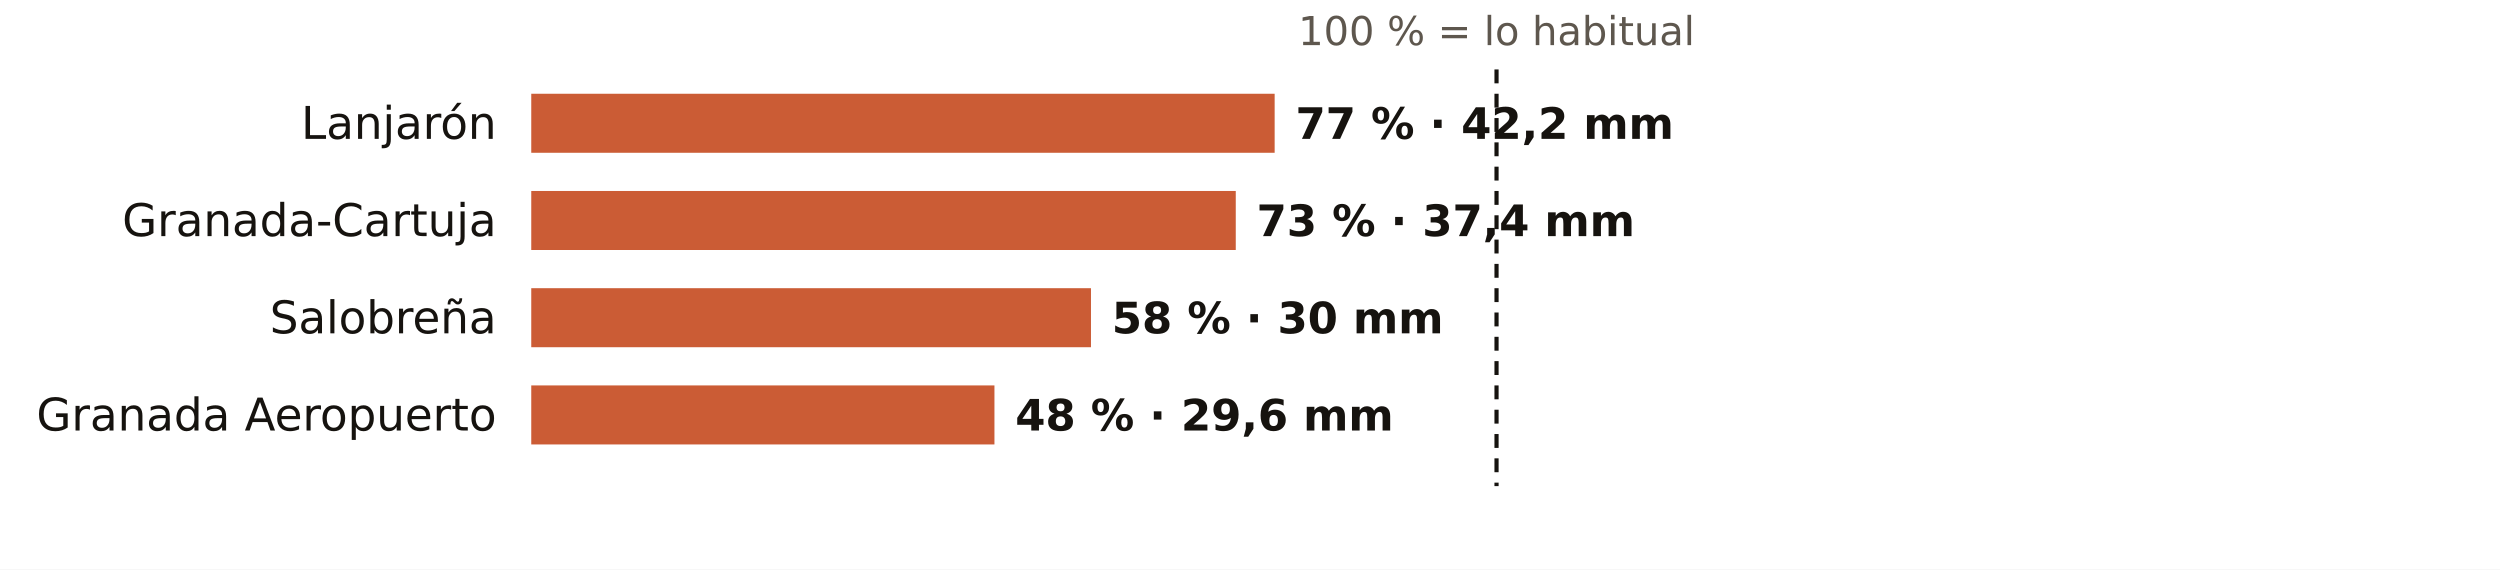
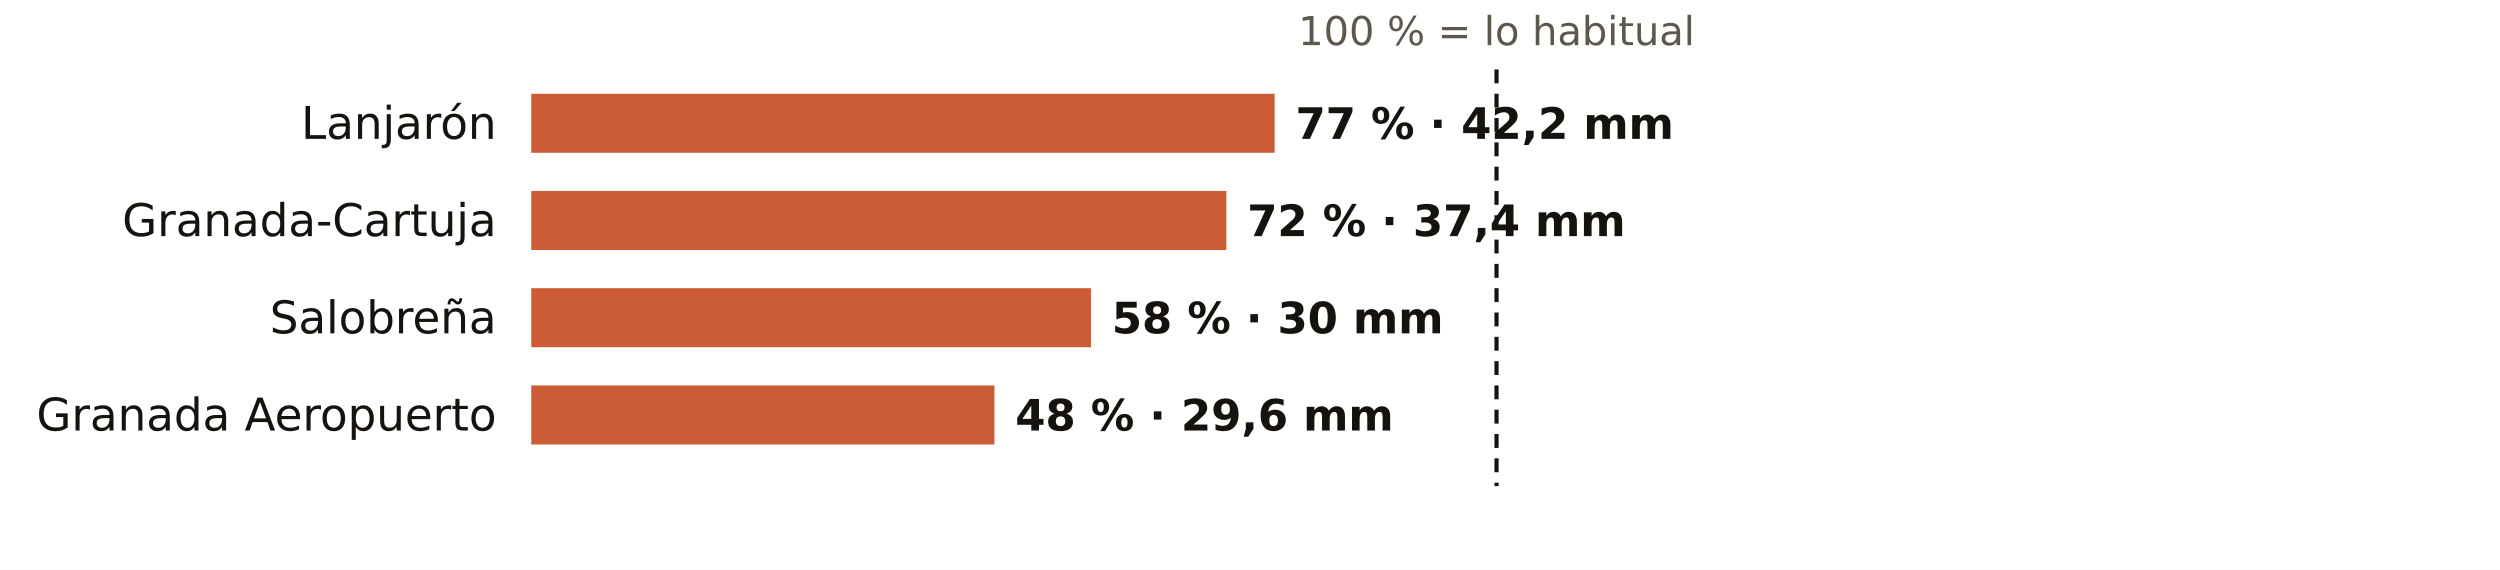
<svg xmlns="http://www.w3.org/2000/svg" viewBox="0 0 720 164" width="720" height="164" role="img" aria-label="El otoño en los pluviómetros de AEMET de Granada: % de lo habitual">
  <rect width="720" height="164" fill="#FFFFFF" />
  <text x="431.0" y="13.0" font-size="11.5" fill="#5E574E" text-anchor="middle" font-weight="400" font-family="Public Sans, DejaVu Sans, Arial, sans-serif">100 % = lo habitual</text>
  <text x="143.0" y="40.0" font-size="13" fill="#16130F" text-anchor="end" font-weight="500" font-family="Public Sans, DejaVu Sans, Arial, sans-serif">Lanjarón</text>
  <rect x="153" y="27" width="214.1" height="17" fill="#C4461A" opacity="0.88" />
  <text x="373.1" y="40.0" font-size="12.5" fill="#16130F" text-anchor="start" font-weight="600" font-family="Public Sans, DejaVu Sans, Arial, sans-serif">77 % · 42,2 mm</text>
  <text x="143.0" y="68.0" font-size="13" fill="#16130F" text-anchor="end" font-weight="500" font-family="Public Sans, DejaVu Sans, Arial, sans-serif">Granada-Cartuja</text>
-   <rect x="153" y="55" width="202.9" height="17" fill="#C4461A" opacity="0.88" />
-   <text x="361.9" y="68.0" font-size="12.5" fill="#16130F" text-anchor="start" font-weight="600" font-family="Public Sans, DejaVu Sans, Arial, sans-serif">73 % · 37,4 mm</text>
+   <rect x="153" y="55" width="200.2" height="17" fill="#C4461A" opacity="0.88" />
+   <text x="359.2" y="68.0" font-size="12.5" fill="#16130F" text-anchor="start" font-weight="600" font-family="Public Sans, DejaVu Sans, Arial, sans-serif">72 % · 37,4 mm</text>
  <text x="143.0" y="96.0" font-size="13" fill="#16130F" text-anchor="end" font-weight="500" font-family="Public Sans, DejaVu Sans, Arial, sans-serif">Salobreña</text>
  <rect x="153" y="83" width="161.2" height="17" fill="#C4461A" opacity="0.88" />
  <text x="320.2" y="96.0" font-size="12.5" fill="#16130F" text-anchor="start" font-weight="600" font-family="Public Sans, DejaVu Sans, Arial, sans-serif">58 % · 30 mm</text>
  <text x="143.0" y="124.0" font-size="13" fill="#16130F" text-anchor="end" font-weight="500" font-family="Public Sans, DejaVu Sans, Arial, sans-serif">Granada Aeropuerto</text>
  <rect x="153" y="111" width="133.4" height="17" fill="#C4461A" opacity="0.88" />
  <text x="292.4" y="124.0" font-size="12.5" fill="#16130F" text-anchor="start" font-weight="600" font-family="Public Sans, DejaVu Sans, Arial, sans-serif">48 % · 29,6 mm</text>
  <line x1="431.0" x2="431.0" y1="20" y2="140" stroke="#16130F" stroke-width="1.2" stroke-dasharray="4 3" />
</svg>
